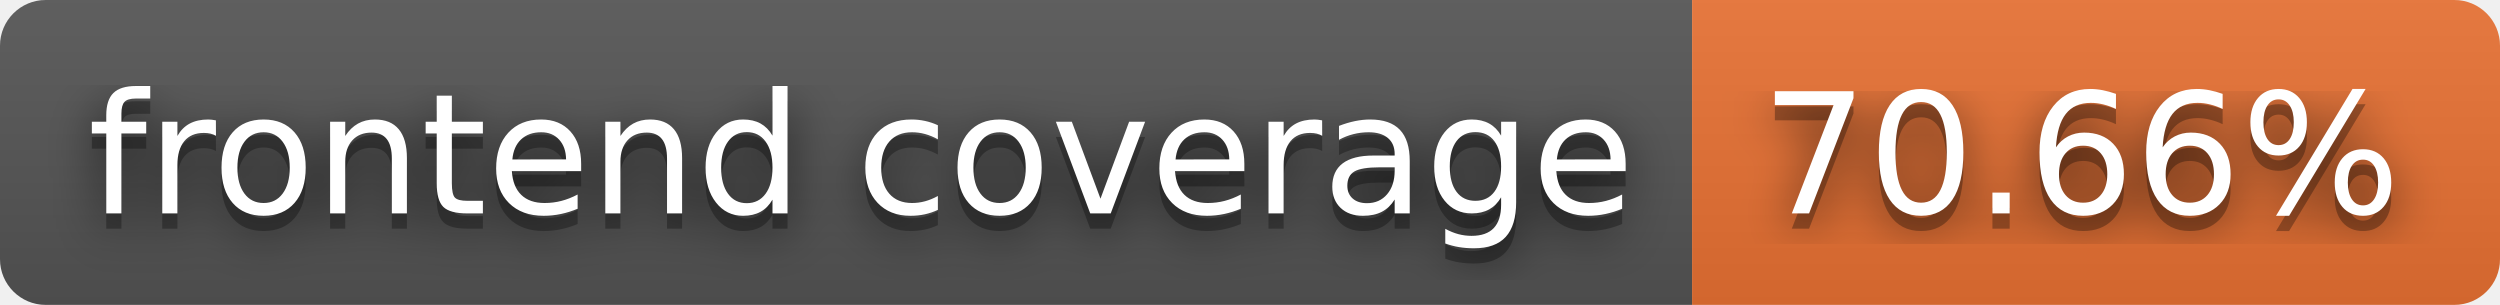
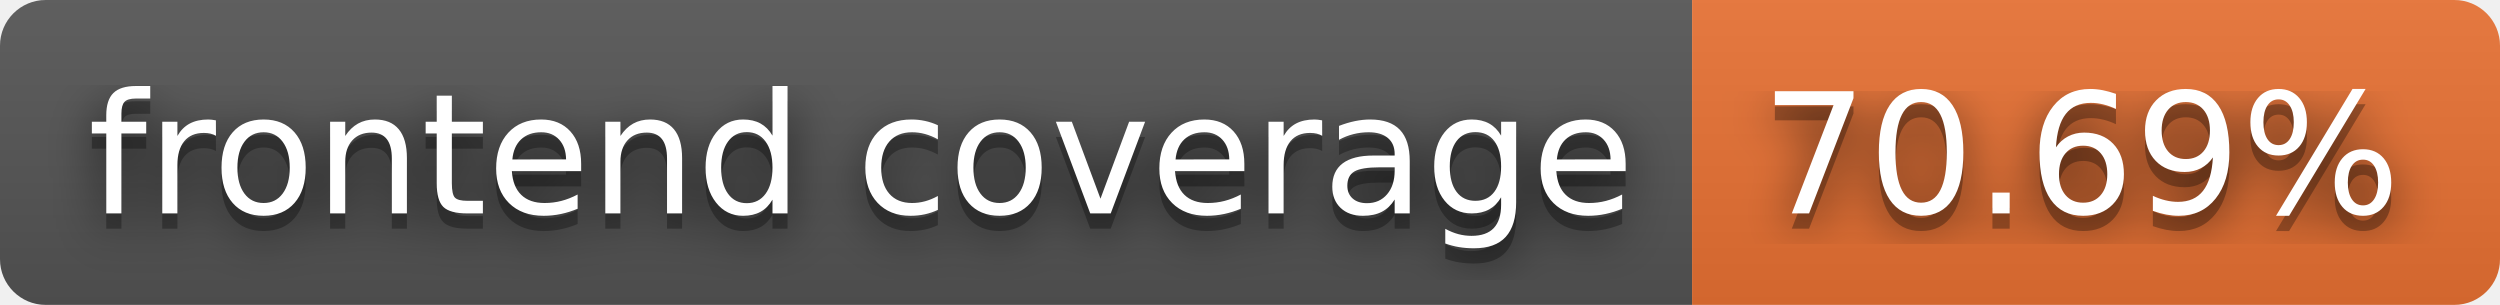
- <svg xmlns="http://www.w3.org/2000/svg" width="164" height="20" role="img" aria-label="frontend coverage: 70.66%">
+ <svg xmlns="http://www.w3.org/2000/svg" width="164" height="20" role="img" aria-label="frontend coverage: 70.69%">
  <filter id="blur">
    <feGaussianBlur stdDeviation="16" />
  </filter>
  <linearGradient id="s" x2="0" y2="100%">
    <stop offset="0" stop-color="#bbb" stop-opacity=".1" />
    <stop offset="1" stop-opacity=".1" />
  </linearGradient>
  <clipPath id="r">
    <rect width="164" height="20" rx="3" />
  </clipPath>
  <g clip-path="url(#r)">
    <rect width="111" height="20" fill="#555" />
    <rect x="111" width="53" height="20" fill="#ea7233" />
    <rect width="164" height="20" fill="url(#s)" />
  </g>
  <g fill="#fff" text-anchor="middle" font-family="Verdana,Geneva,DejaVu Sans,sans-serif" text-rendering="geometricPrecision" font-size="110">
    <g transform="scale(.1)">
      <g aria-hidden="true" fill="#010101">
        <text x="565" y="150" fill-opacity=".8" filter="url(#blur)" textLength="1010">frontend coverage</text>
        <text x="565" y="150" fill-opacity=".3" textLength="1010">frontend coverage</text>
      </g>
      <text x="565" y="140" textLength="1010">frontend coverage</text>
    </g>
    <g transform="scale(.1)">
      <g aria-hidden="true" fill="#010101">
-         <text x="1365" y="150" fill-opacity=".8" filter="url(#blur)" textLength="430">70.66%</text>
-         <text x="1365" y="150" fill-opacity=".3" textLength="430">70.66%</text>
+         <text x="1365" y="150" fill-opacity=".8" filter="url(#blur)" textLength="430">70.69%</text>
+         <text x="1365" y="150" fill-opacity=".3" textLength="430">70.69%</text>
      </g>
-       <text x="1365" y="140" textLength="430">70.66%</text>
+       <text x="1365" y="140" textLength="430">70.69%</text>
    </g>
  </g>
</svg>
